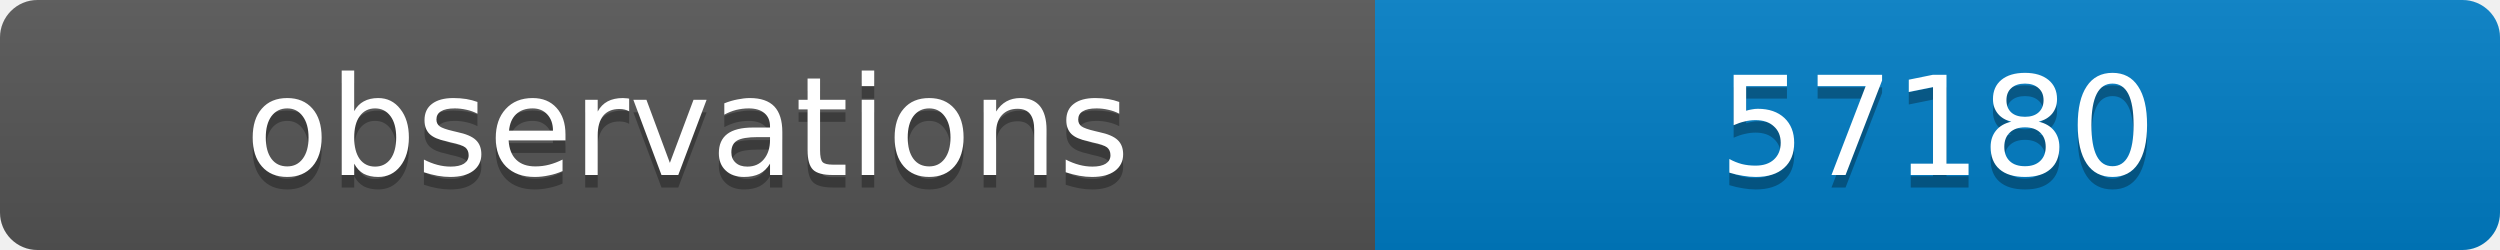
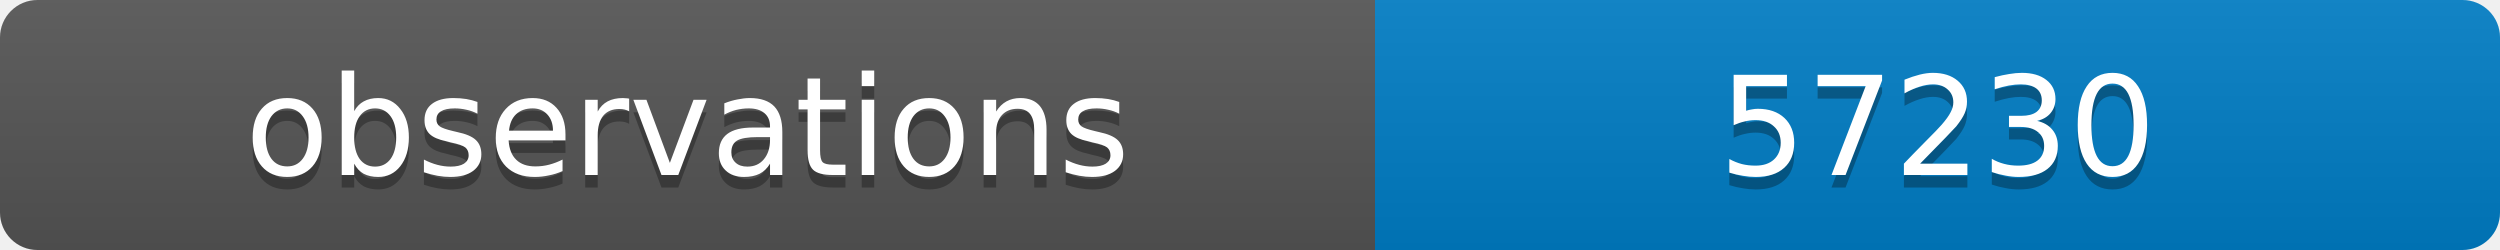
<svg xmlns="http://www.w3.org/2000/svg" width="200" height="20">
  <linearGradient id="b" x2="0" y2="100%">
    <stop offset="0" stop-color="#bbb" stop-opacity=".1" />
    <stop offset="1" stop-opacity=".1" />
  </linearGradient>
  <clipPath id="a">
    <rect width="200" height="20" rx="3" fill="#fff" />
  </clipPath>
  <g clip-path="url(#a)">
    <path fill="#555" d="M0 0h110v20H0z" />
    <path fill="#007ec6" d="M110 0h90v20H110z" />
    <path fill="url(#b)" d="M0 0h200v20H0z" />
  </g>
  <g fill="#fff" text-anchor="middle" font-family="DejaVu Sans,Verdana,Geneva,sans-serif" font-size="11">
    <text x="55" y="15" fill="#010101" fill-opacity=".3">observations</text>
    <text x="55" y="14">observations</text>
-     <text x="155" y="15" fill="#010101" fill-opacity=".3">57180</text>
-     <text x="155" y="14">57180</text>
+     <text x="155" y="15" fill="#010101" fill-opacity=".3">57230</text>
+     <text x="155" y="14">57230</text>
  </g>
</svg>
